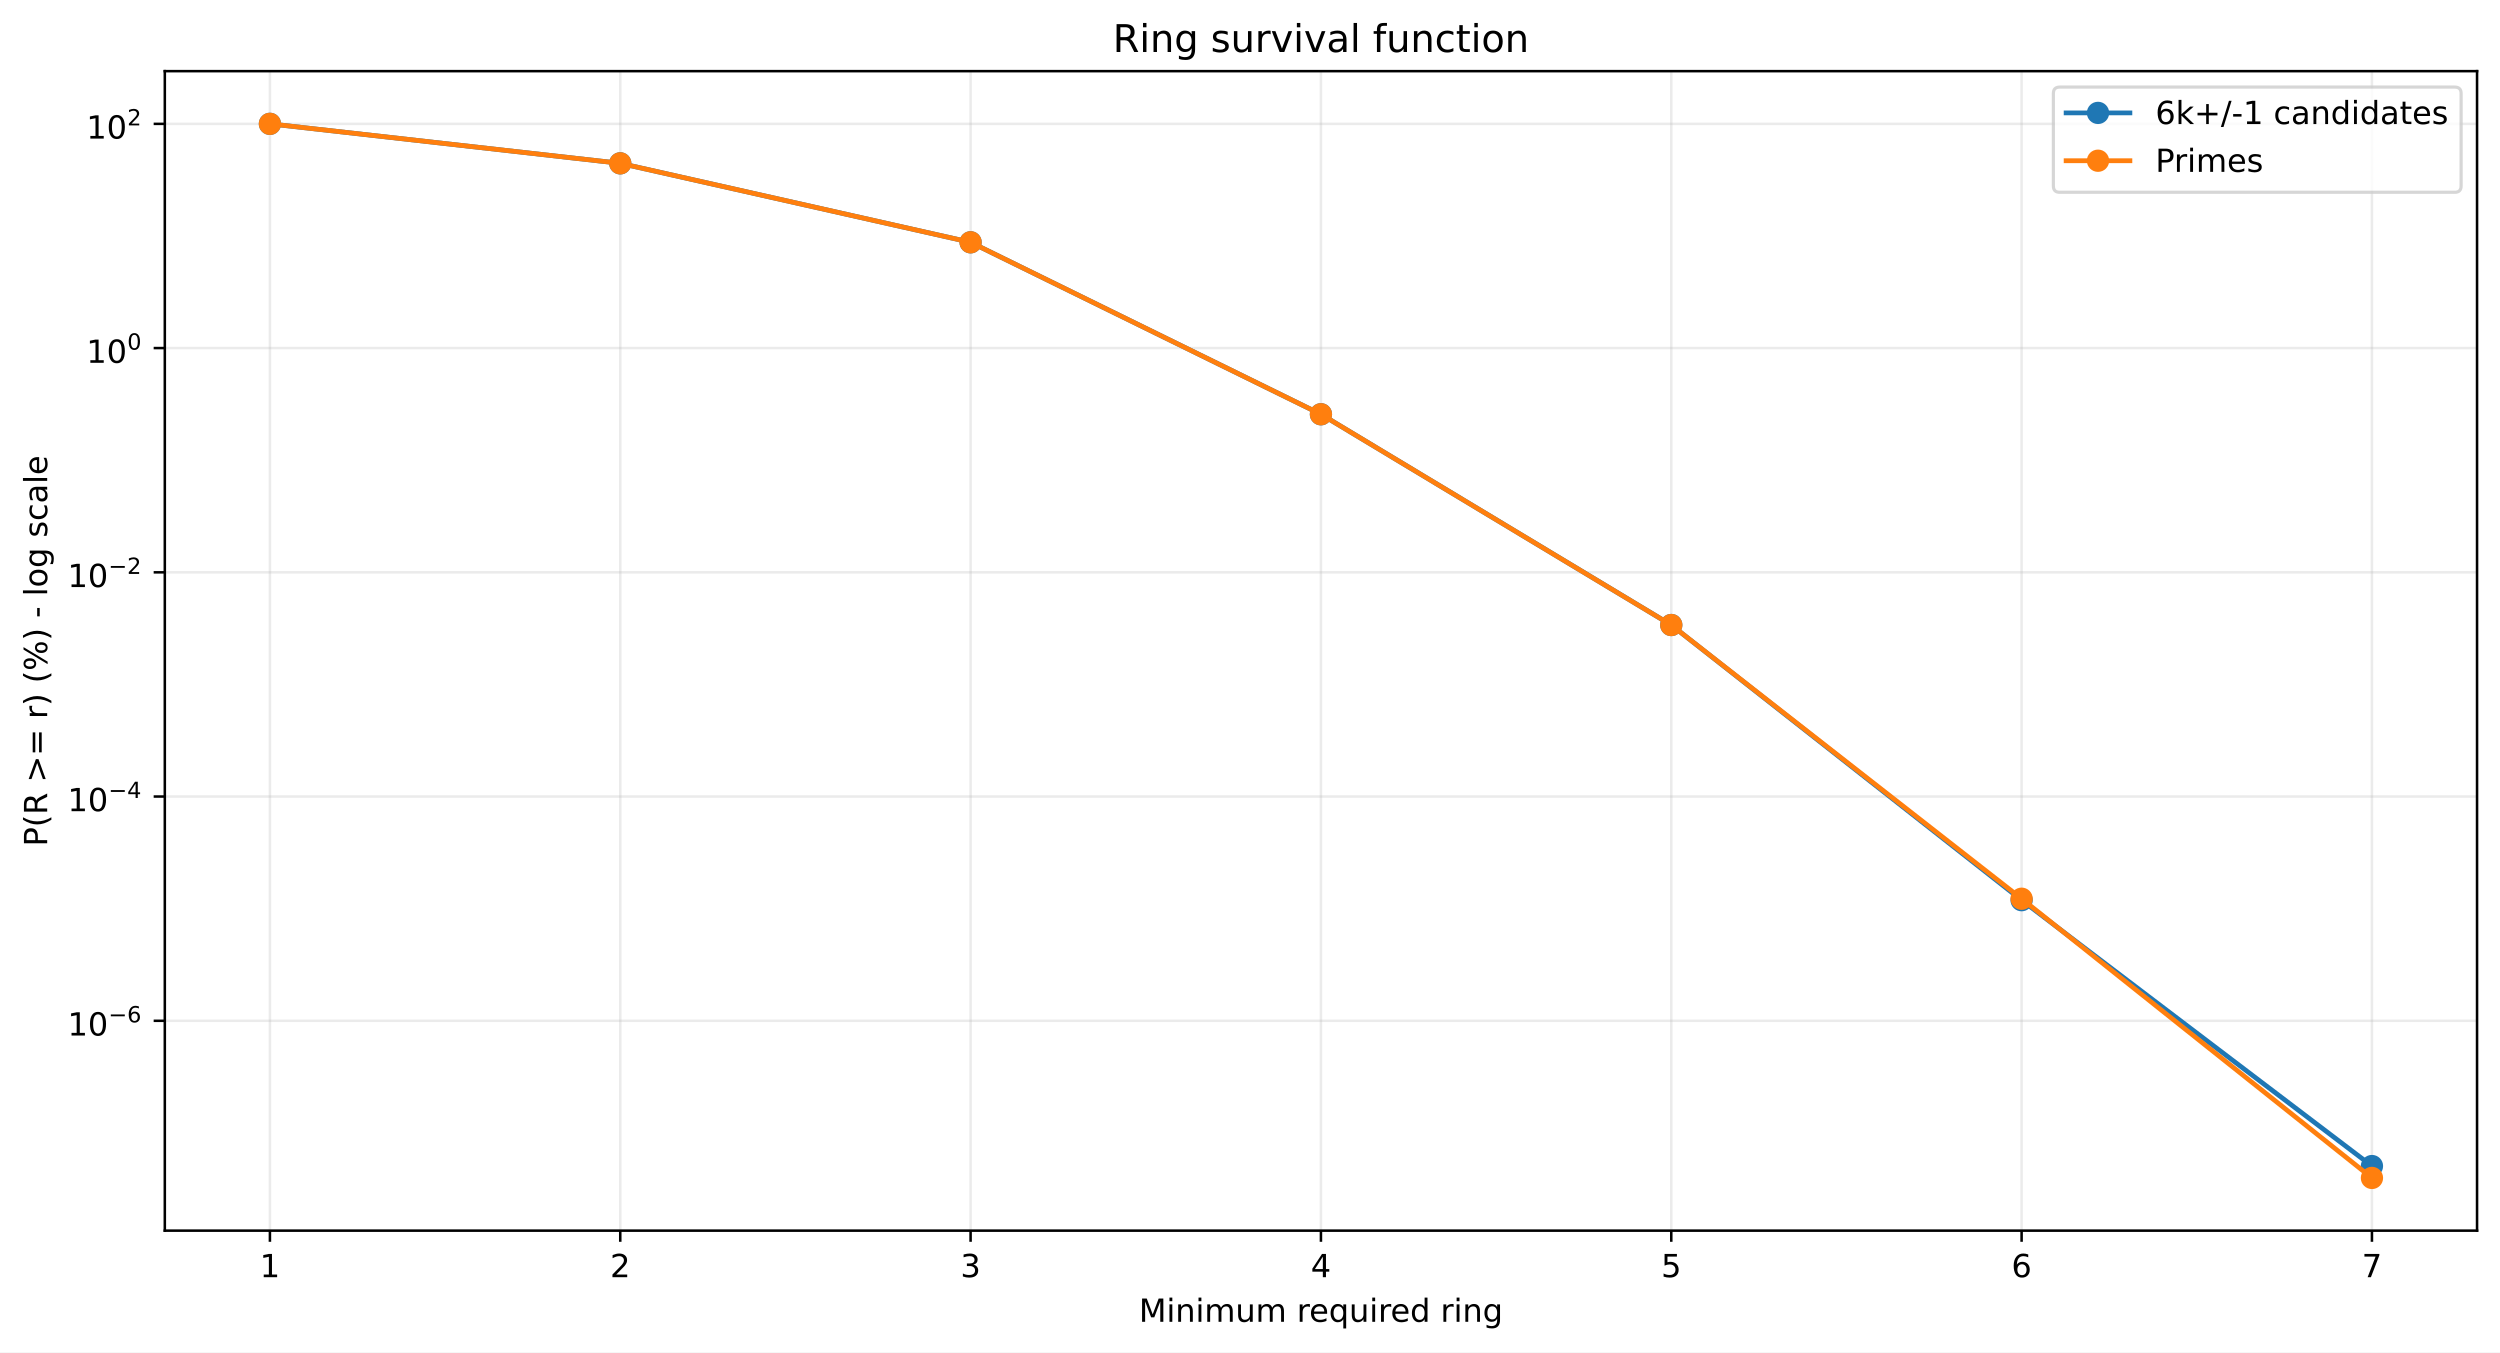
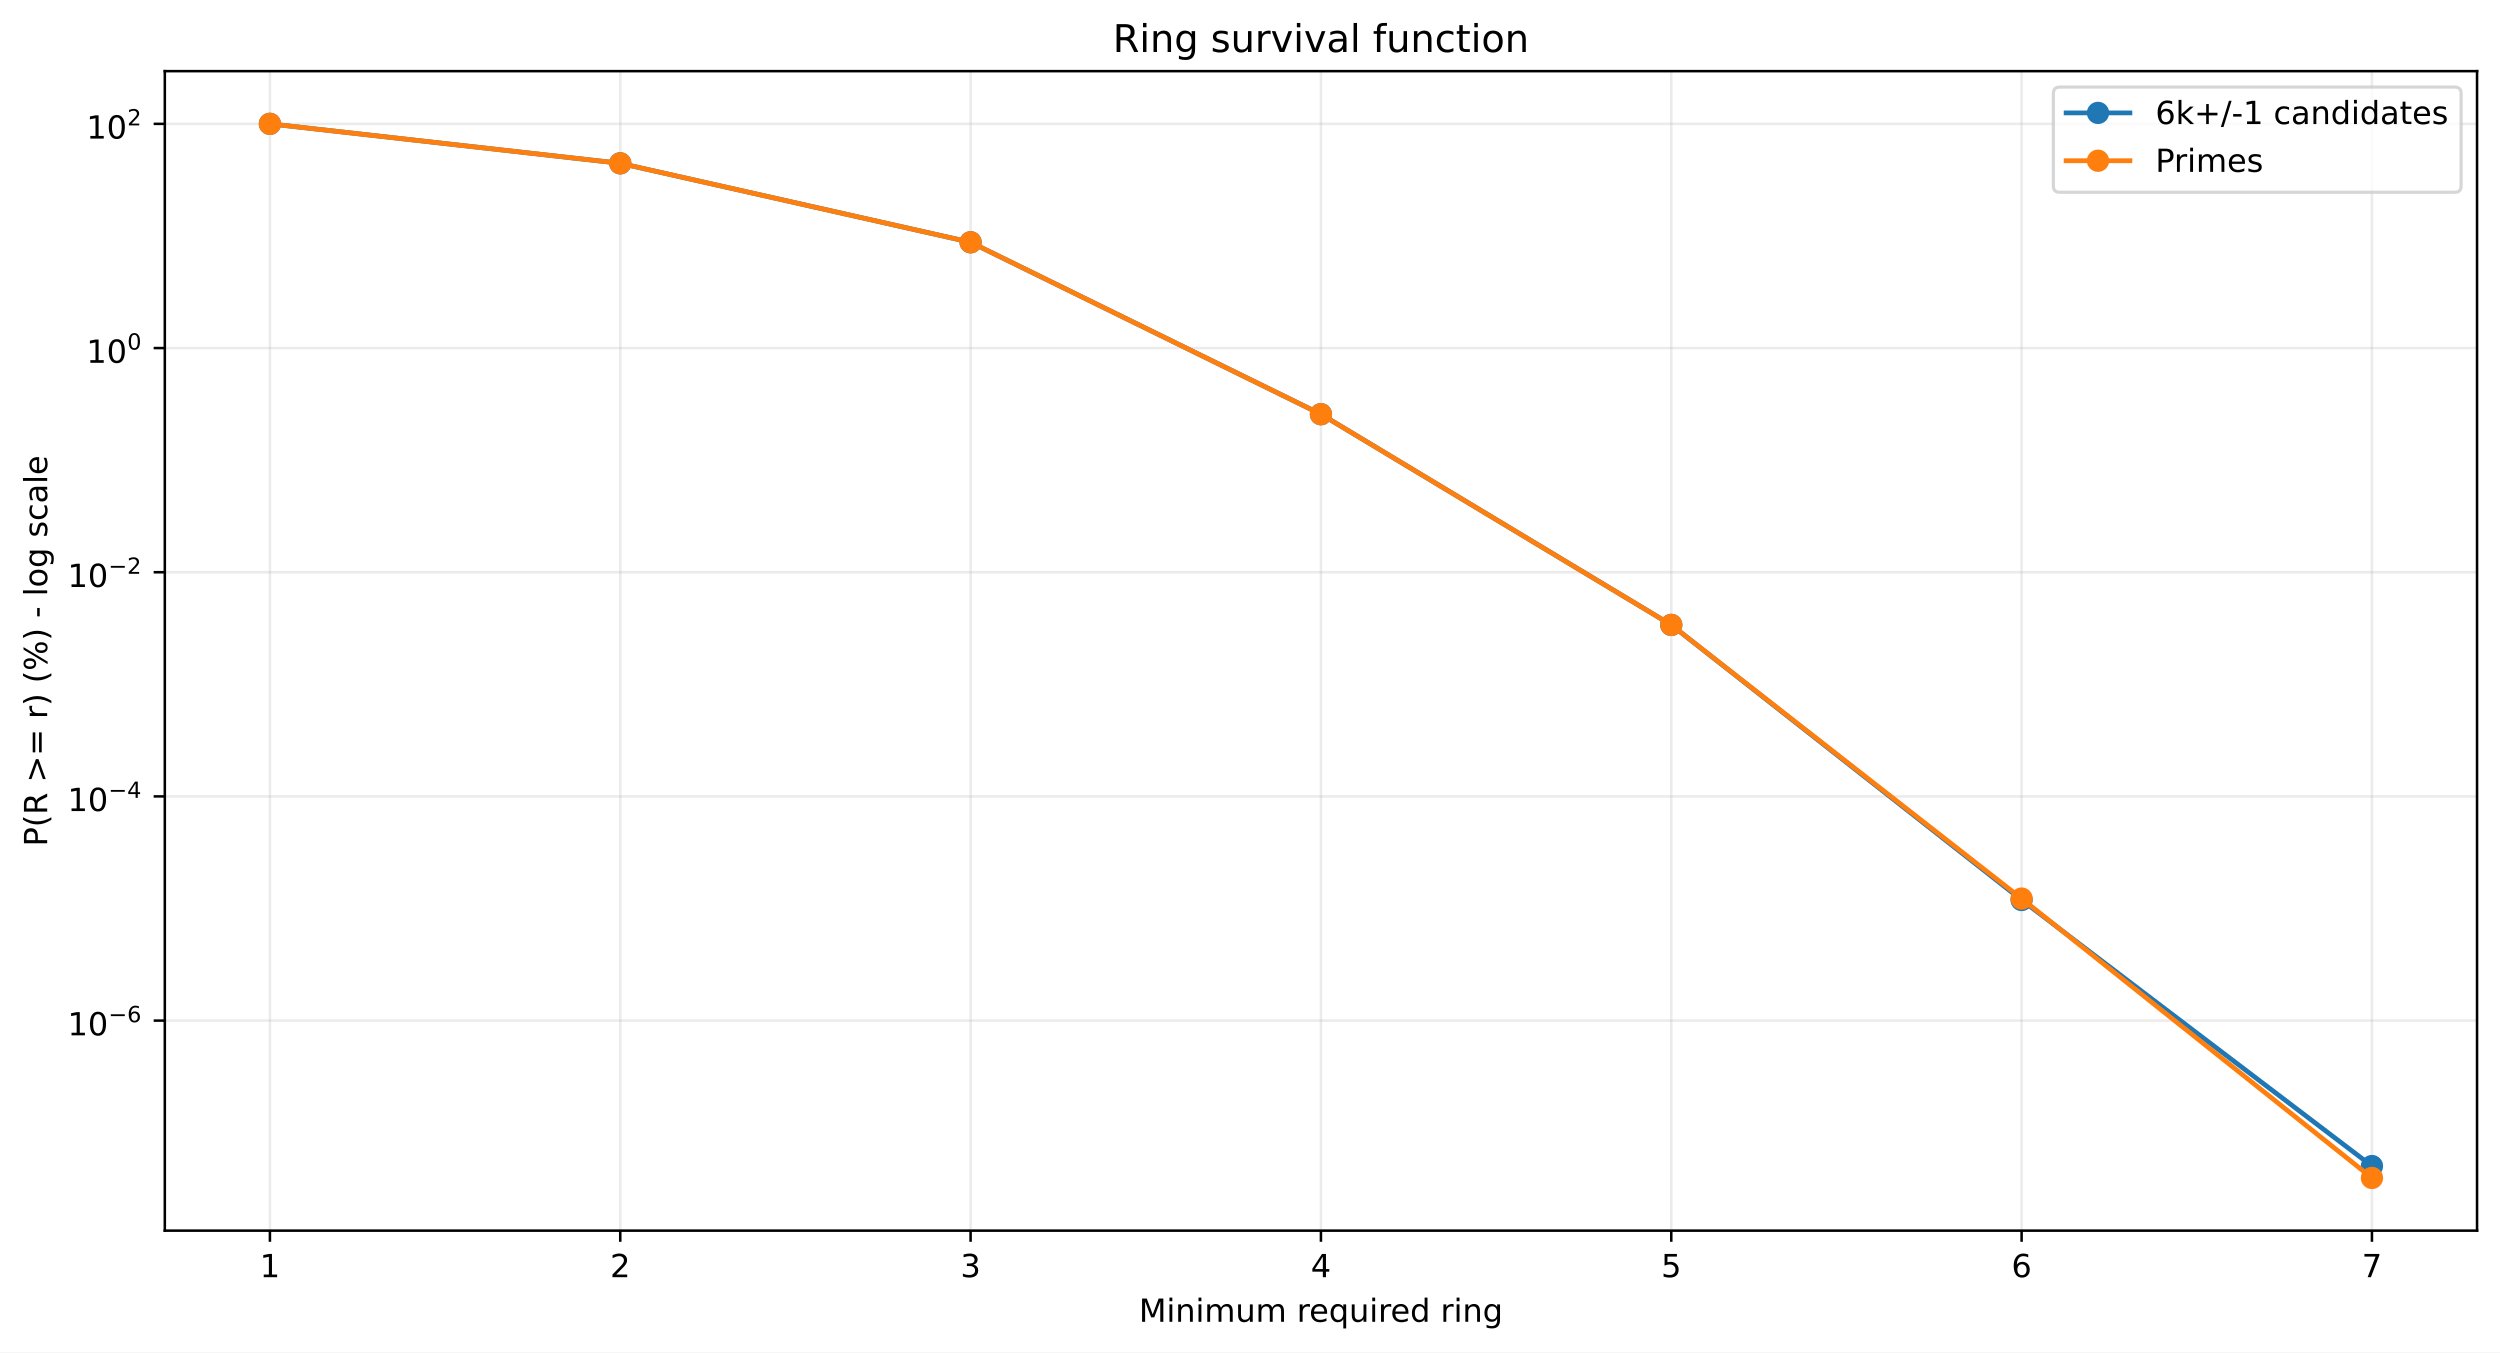
<svg xmlns="http://www.w3.org/2000/svg" xmlns:xlink="http://www.w3.org/1999/xlink" width="784.218pt" height="424.237pt" viewBox="0 0 784.218 424.237" version="1.1">
  <defs>
    <style type="text/css">*{stroke-linejoin: round; stroke-linecap: butt}</style>
  </defs>
  <g id="figure_1">
    <g id="patch_1">
      <path d="M 0 424.237  L 784.218 424.237  L 784.218 0  L 0 0  z " style="fill: #ffffff" />
    </g>
    <g id="axes_1">
      <g id="patch_2">
        <path d="M 51.701 386.036  L 777.018 386.036  L 777.018 22.318  L 51.701 22.318  z " style="fill: #ffffff" />
      </g>
      <g id="matplotlib.axis_1">
        <g id="xtick_1">
          <g id="line2d_1">
-             <path d="M 84.67 386.036  L 84.67 22.318  " clip-path="url(#p9a7260664f)" style="fill: none; stroke: #b0b0b0; stroke-opacity: 0.25; stroke-width: 0.8; stroke-linecap: square" />
+             <path d="M 84.67 386.036  L 84.67 22.318  " clip-path="url(#pcfed92a830)" style="fill: none; stroke: #b0b0b0; stroke-opacity: 0.25; stroke-width: 0.8; stroke-linecap: square" />
          </g>
          <g id="line2d_2">
            <defs>
-               <path id="mde770dd357" d="M 0 0  L 0 3.5  " style="stroke: #000000; stroke-width: 0.8" />
+               <path id="m9ff0c929eb" d="M 0 0  L 0 3.5  " style="stroke: #000000; stroke-width: 0.8" />
            </defs>
            <g>
-               <use xlink:href="#mde770dd357" x="84.67" y="386.036" style="stroke: #000000; stroke-width: 0.8" />
+               <use xlink:href="#m9ff0c929eb" x="84.67" y="386.036" style="stroke: #000000; stroke-width: 0.8" />
            </g>
          </g>
          <g id="text_1">
            <g transform="translate(81.48852 400.6334) scale(0.1 -0.1)">
              <defs>
                <path id="DejaVuSans-14" d="M 794 531  L 1825 531  L 1825 4091  L 703 3866  L 703 4441  L 1819 4666  L 2450 4666  L 2450 531  L 3481 531  L 3481 0  L 794 0  L 794 531  z " transform="scale(0.015625)" />
              </defs>
              <use xlink:href="#DejaVuSans-14" />
            </g>
          </g>
        </g>
        <g id="xtick_2">
          <g id="line2d_3">
-             <path d="M 194.566 386.036  L 194.566 22.318  " clip-path="url(#p9a7260664f)" style="fill: none; stroke: #b0b0b0; stroke-opacity: 0.25; stroke-width: 0.8; stroke-linecap: square" />
+             <path d="M 194.566 386.036  L 194.566 22.318  " clip-path="url(#pcfed92a830)" style="fill: none; stroke: #b0b0b0; stroke-opacity: 0.25; stroke-width: 0.8; stroke-linecap: square" />
          </g>
          <g id="line2d_4">
            <g>
-               <use xlink:href="#mde770dd357" x="194.566" y="386.036" style="stroke: #000000; stroke-width: 0.8" />
+               <use xlink:href="#m9ff0c929eb" x="194.566" y="386.036" style="stroke: #000000; stroke-width: 0.8" />
            </g>
          </g>
          <g id="text_2">
            <g transform="translate(191.3851 400.6334) scale(0.1 -0.1)">
              <defs>
                <path id="DejaVuSans-15" d="M 1228 531  L 3431 531  L 3431 0  L 469 0  L 469 531  Q 828 903 1448 1529  Q 2069 2156 2228 2338  Q 2531 2678 2651 2914  Q 2772 3150 2772 3378  Q 2772 3750 2511 3984  Q 2250 4219 1831 4219  Q 1534 4219 1204 4116  Q 875 4013 500 3803  L 500 4441  Q 881 4594 1212 4672  Q 1544 4750 1819 4750  Q 2544 4750 2975 4387  Q 3406 4025 3406 3419  Q 3406 3131 3298 2873  Q 3191 2616 2906 2266  Q 2828 2175 2409 1742  Q 1991 1309 1228 531  z " transform="scale(0.015625)" />
              </defs>
              <use xlink:href="#DejaVuSans-15" />
            </g>
          </g>
        </g>
        <g id="xtick_3">
          <g id="line2d_5">
-             <path d="M 304.463 386.036  L 304.463 22.318  " clip-path="url(#p9a7260664f)" style="fill: none; stroke: #b0b0b0; stroke-opacity: 0.25; stroke-width: 0.8; stroke-linecap: square" />
+             <path d="M 304.463 386.036  L 304.463 22.318  " clip-path="url(#pcfed92a830)" style="fill: none; stroke: #b0b0b0; stroke-opacity: 0.25; stroke-width: 0.8; stroke-linecap: square" />
          </g>
          <g id="line2d_6">
            <g>
-               <use xlink:href="#mde770dd357" x="304.463" y="386.036" style="stroke: #000000; stroke-width: 0.8" />
+               <use xlink:href="#m9ff0c929eb" x="304.463" y="386.036" style="stroke: #000000; stroke-width: 0.8" />
            </g>
          </g>
          <g id="text_3">
            <g transform="translate(301.2817 400.6334) scale(0.1 -0.1)">
              <defs>
                <path id="DejaVuSans-16" d="M 2597 2516  Q 3050 2419 3304 2112  Q 3559 1806 3559 1356  Q 3559 666 3084 287  Q 2609 -91 1734 -91  Q 1441 -91 1130 -33  Q 819 25 488 141  L 488 750  Q 750 597 1062 519  Q 1375 441 1716 441  Q 2309 441 2620 675  Q 2931 909 2931 1356  Q 2931 1769 2642 2001  Q 2353 2234 1838 2234  L 1294 2234  L 1294 2753  L 1863 2753  Q 2328 2753 2575 2939  Q 2822 3125 2822 3475  Q 2822 3834 2567 4026  Q 2313 4219 1838 4219  Q 1578 4219 1281 4162  Q 984 4106 628 3988  L 628 4550  Q 988 4650 1302 4700  Q 1616 4750 1894 4750  Q 2613 4750 3031 4423  Q 3450 4097 3450 3541  Q 3450 3153 3228 2886  Q 3006 2619 2597 2516  z " transform="scale(0.015625)" />
              </defs>
              <use xlink:href="#DejaVuSans-16" />
            </g>
          </g>
        </g>
        <g id="xtick_4">
          <g id="line2d_7">
-             <path d="M 414.36 386.036  L 414.36 22.318  " clip-path="url(#p9a7260664f)" style="fill: none; stroke: #b0b0b0; stroke-opacity: 0.25; stroke-width: 0.8; stroke-linecap: square" />
+             <path d="M 414.36 386.036  L 414.36 22.318  " clip-path="url(#pcfed92a830)" style="fill: none; stroke: #b0b0b0; stroke-opacity: 0.25; stroke-width: 0.8; stroke-linecap: square" />
          </g>
          <g id="line2d_8">
            <g>
-               <use xlink:href="#mde770dd357" x="414.36" y="386.036" style="stroke: #000000; stroke-width: 0.8" />
+               <use xlink:href="#m9ff0c929eb" x="414.36" y="386.036" style="stroke: #000000; stroke-width: 0.8" />
            </g>
          </g>
          <g id="text_4">
            <g transform="translate(411.1784 400.6334) scale(0.1 -0.1)">
              <defs>
                <path id="DejaVuSans-17" d="M 2419 4116  L 825 1625  L 2419 1625  L 2419 4116  z M 2253 4666  L 3047 4666  L 3047 1625  L 3713 1625  L 3713 1100  L 3047 1100  L 3047 0  L 2419 0  L 2419 1100  L 313 1100  L 313 1709  L 2253 4666  z " transform="scale(0.015625)" />
              </defs>
              <use xlink:href="#DejaVuSans-17" />
            </g>
          </g>
        </g>
        <g id="xtick_5">
          <g id="line2d_9">
-             <path d="M 524.256 386.036  L 524.256 22.318  " clip-path="url(#p9a7260664f)" style="fill: none; stroke: #b0b0b0; stroke-opacity: 0.25; stroke-width: 0.8; stroke-linecap: square" />
+             <path d="M 524.256 386.036  L 524.256 22.318  " clip-path="url(#pcfed92a830)" style="fill: none; stroke: #b0b0b0; stroke-opacity: 0.25; stroke-width: 0.8; stroke-linecap: square" />
          </g>
          <g id="line2d_10">
            <g>
-               <use xlink:href="#mde770dd357" x="524.256" y="386.036" style="stroke: #000000; stroke-width: 0.8" />
+               <use xlink:href="#m9ff0c929eb" x="524.256" y="386.036" style="stroke: #000000; stroke-width: 0.8" />
            </g>
          </g>
          <g id="text_5">
            <g transform="translate(521.075 400.6334) scale(0.1 -0.1)">
              <defs>
                <path id="DejaVuSans-18" d="M 691 4666  L 3169 4666  L 3169 4134  L 1269 4134  L 1269 2991  Q 1406 3038 1543 3061  Q 1681 3084 1819 3084  Q 2600 3084 3056 2656  Q 3513 2228 3513 1497  Q 3513 744 3044 326  Q 2575 -91 1722 -91  Q 1428 -91 1123 -41  Q 819 9 494 109  L 494 744  Q 775 591 1075 516  Q 1375 441 1709 441  Q 2250 441 2565 725  Q 2881 1009 2881 1497  Q 2881 1984 2565 2268  Q 2250 2553 1709 2553  Q 1456 2553 1204 2497  Q 953 2441 691 2322  L 691 4666  z " transform="scale(0.015625)" />
              </defs>
              <use xlink:href="#DejaVuSans-18" />
            </g>
          </g>
        </g>
        <g id="xtick_6">
          <g id="line2d_11">
-             <path d="M 634.153 386.036  L 634.153 22.318  " clip-path="url(#p9a7260664f)" style="fill: none; stroke: #b0b0b0; stroke-opacity: 0.25; stroke-width: 0.8; stroke-linecap: square" />
+             <path d="M 634.153 386.036  L 634.153 22.318  " clip-path="url(#pcfed92a830)" style="fill: none; stroke: #b0b0b0; stroke-opacity: 0.25; stroke-width: 0.8; stroke-linecap: square" />
          </g>
          <g id="line2d_12">
            <g>
-               <use xlink:href="#mde770dd357" x="634.153" y="386.036" style="stroke: #000000; stroke-width: 0.8" />
+               <use xlink:href="#m9ff0c929eb" x="634.153" y="386.036" style="stroke: #000000; stroke-width: 0.8" />
            </g>
          </g>
          <g id="text_6">
            <g transform="translate(630.9716 400.6334) scale(0.1 -0.1)">
              <defs>
                <path id="DejaVuSans-19" d="M 2113 2584  Q 1688 2584 1439 2293  Q 1191 2003 1191 1497  Q 1191 994 1439 701  Q 1688 409 2113 409  Q 2538 409 2786 701  Q 3034 994 3034 1497  Q 3034 2003 2786 2293  Q 2538 2584 2113 2584  z M 3366 4563  L 3366 3988  Q 3128 4100 2886 4159  Q 2644 4219 2406 4219  Q 1781 4219 1451 3797  Q 1122 3375 1075 2522  Q 1259 2794 1537 2939  Q 1816 3084 2150 3084  Q 2853 3084 3261 2657  Q 3669 2231 3669 1497  Q 3669 778 3244 343  Q 2819 -91 2113 -91  Q 1303 -91 875 529  Q 447 1150 447 2328  Q 447 3434 972 4092  Q 1497 4750 2381 4750  Q 2619 4750 2861 4703  Q 3103 4656 3366 4563  z " transform="scale(0.015625)" />
              </defs>
              <use xlink:href="#DejaVuSans-19" />
            </g>
          </g>
        </g>
        <g id="xtick_7">
          <g id="line2d_13">
-             <path d="M 744.049 386.036  L 744.049 22.318  " clip-path="url(#p9a7260664f)" style="fill: none; stroke: #b0b0b0; stroke-opacity: 0.25; stroke-width: 0.8; stroke-linecap: square" />
+             <path d="M 744.049 386.036  L 744.049 22.318  " clip-path="url(#pcfed92a830)" style="fill: none; stroke: #b0b0b0; stroke-opacity: 0.25; stroke-width: 0.8; stroke-linecap: square" />
          </g>
          <g id="line2d_14">
            <g>
-               <use xlink:href="#mde770dd357" x="744.049" y="386.036" style="stroke: #000000; stroke-width: 0.8" />
+               <use xlink:href="#m9ff0c929eb" x="744.049" y="386.036" style="stroke: #000000; stroke-width: 0.8" />
            </g>
          </g>
          <g id="text_7">
            <g transform="translate(740.8682 400.6334) scale(0.1 -0.1)">
              <defs>
                <path id="DejaVuSans-1a" d="M 525 4666  L 3525 4666  L 3525 4397  L 1831 0  L 1172 0  L 2766 4134  L 525 4134  L 525 4666  z " transform="scale(0.015625)" />
              </defs>
              <use xlink:href="#DejaVuSans-1a" />
            </g>
          </g>
        </g>
        <g id="text_8">
          <g transform="translate(357.2737 414.6342) scale(0.1 -0.1)">
            <defs>
              <path id="DejaVuSans-30" d="M 628 4666  L 1569 4666  L 2759 1491  L 3956 4666  L 4897 4666  L 4897 0  L 4281 0  L 4281 4097  L 3078 897  L 2444 897  L 1241 4097  L 1241 0  L 628 0  L 628 4666  z " transform="scale(0.015625)" />
              <path id="DejaVuSans-4c" d="M 603 3500  L 1178 3500  L 1178 0  L 603 0  L 603 3500  z M 603 4863  L 1178 4863  L 1178 4134  L 603 4134  L 603 4863  z " transform="scale(0.015625)" />
              <path id="DejaVuSans-51" d="M 3513 2113  L 3513 0  L 2938 0  L 2938 2094  Q 2938 2591 2744 2837  Q 2550 3084 2163 3084  Q 1697 3084 1428 2787  Q 1159 2491 1159 1978  L 1159 0  L 581 0  L 581 3500  L 1159 3500  L 1159 2956  Q 1366 3272 1645 3428  Q 1925 3584 2291 3584  Q 2894 3584 3203 3211  Q 3513 2838 3513 2113  z " transform="scale(0.015625)" />
              <path id="DejaVuSans-50" d="M 3328 2828  Q 3544 3216 3844 3400  Q 4144 3584 4550 3584  Q 5097 3584 5394 3201  Q 5691 2819 5691 2113  L 5691 0  L 5113 0  L 5113 2094  Q 5113 2597 4934 2840  Q 4756 3084 4391 3084  Q 3944 3084 3684 2787  Q 3425 2491 3425 1978  L 3425 0  L 2847 0  L 2847 2094  Q 2847 2600 2669 2842  Q 2491 3084 2119 3084  Q 1678 3084 1418 2786  Q 1159 2488 1159 1978  L 1159 0  L 581 0  L 581 3500  L 1159 3500  L 1159 2956  Q 1356 3278 1631 3431  Q 1906 3584 2284 3584  Q 2666 3584 2933 3390  Q 3200 3197 3328 2828  z " transform="scale(0.015625)" />
              <path id="DejaVuSans-58" d="M 544 1381  L 544 3500  L 1119 3500  L 1119 1403  Q 1119 906 1312 657  Q 1506 409 1894 409  Q 2359 409 2629 706  Q 2900 1003 2900 1516  L 2900 3500  L 3475 3500  L 3475 0  L 2900 0  L 2900 538  Q 2691 219 2414 64  Q 2138 -91 1772 -91  Q 1169 -91 856 284  Q 544 659 544 1381  z M 1991 3584  L 1991 3584  z " transform="scale(0.015625)" />
              <path id="DejaVuSans-3" transform="scale(0.015625)" />
              <path id="DejaVuSans-55" d="M 2631 2963  Q 2534 3019 2420 3045  Q 2306 3072 2169 3072  Q 1681 3072 1420 2755  Q 1159 2438 1159 1844  L 1159 0  L 581 0  L 581 3500  L 1159 3500  L 1159 2956  Q 1341 3275 1631 3429  Q 1922 3584 2338 3584  Q 2397 3584 2469 3576  Q 2541 3569 2628 3553  L 2631 2963  z " transform="scale(0.015625)" />
              <path id="DejaVuSans-48" d="M 3597 1894  L 3597 1613  L 953 1613  Q 991 1019 1311 708  Q 1631 397 2203 397  Q 2534 397 2845 478  Q 3156 559 3463 722  L 3463 178  Q 3153 47 2828 -22  Q 2503 -91 2169 -91  Q 1331 -91 842 396  Q 353 884 353 1716  Q 353 2575 817 3079  Q 1281 3584 2069 3584  Q 2775 3584 3186 3129  Q 3597 2675 3597 1894  z M 3022 2063  Q 3016 2534 2758 2815  Q 2500 3097 2075 3097  Q 1594 3097 1305 2825  Q 1016 2553 972 2059  L 3022 2063  z " transform="scale(0.015625)" />
              <path id="DejaVuSans-54" d="M 947 1747  Q 947 1113 1208 752  Q 1469 391 1925 391  Q 2381 391 2643 752  Q 2906 1113 2906 1747  Q 2906 2381 2643 2742  Q 2381 3103 1925 3103  Q 1469 3103 1208 2742  Q 947 2381 947 1747  z M 2906 525  Q 2725 213 2448 61  Q 2172 -91 1784 -91  Q 1150 -91 751 415  Q 353 922 353 1747  Q 353 2572 751 3078  Q 1150 3584 1784 3584  Q 2172 3584 2448 3432  Q 2725 3281 2906 2969  L 2906 3500  L 3481 3500  L 3481 -1331  L 2906 -1331  L 2906 525  z " transform="scale(0.015625)" />
              <path id="DejaVuSans-47" d="M 2906 2969  L 2906 4863  L 3481 4863  L 3481 0  L 2906 0  L 2906 525  Q 2725 213 2448 61  Q 2172 -91 1784 -91  Q 1150 -91 751 415  Q 353 922 353 1747  Q 353 2572 751 3078  Q 1150 3584 1784 3584  Q 2172 3584 2448 3432  Q 2725 3281 2906 2969  z M 947 1747  Q 947 1113 1208 752  Q 1469 391 1925 391  Q 2381 391 2643 752  Q 2906 1113 2906 1747  Q 2906 2381 2643 2742  Q 2381 3103 1925 3103  Q 1469 3103 1208 2742  Q 947 2381 947 1747  z " transform="scale(0.015625)" />
              <path id="DejaVuSans-4a" d="M 2906 1791  Q 2906 2416 2648 2759  Q 2391 3103 1925 3103  Q 1463 3103 1205 2759  Q 947 2416 947 1791  Q 947 1169 1205 825  Q 1463 481 1925 481  Q 2391 481 2648 825  Q 2906 1169 2906 1791  z M 3481 434  Q 3481 -459 3084 -895  Q 2688 -1331 1869 -1331  Q 1566 -1331 1297 -1286  Q 1028 -1241 775 -1147  L 775 -588  Q 1028 -725 1275 -790  Q 1522 -856 1778 -856  Q 2344 -856 2625 -561  Q 2906 -266 2906 331  L 2906 616  Q 2728 306 2450 153  Q 2172 0 1784 0  Q 1141 0 747 490  Q 353 981 353 1791  Q 353 2603 747 3093  Q 1141 3584 1784 3584  Q 2172 3584 2450 3431  Q 2728 3278 2906 2969  L 2906 3500  L 3481 3500  L 3481 434  z " transform="scale(0.015625)" />
            </defs>
            <use xlink:href="#DejaVuSans-30" />
            <use xlink:href="#DejaVuSans-4c" transform="translate(86.28125 0)" />
            <use xlink:href="#DejaVuSans-51" transform="translate(114.0625 0)" />
            <use xlink:href="#DejaVuSans-4c" transform="translate(177.4375 0)" />
            <use xlink:href="#DejaVuSans-50" transform="translate(205.2188 0)" />
            <use xlink:href="#DejaVuSans-58" transform="translate(302.625 0)" />
            <use xlink:href="#DejaVuSans-50" transform="translate(366 0)" />
            <use xlink:href="#DejaVuSans-3" transform="translate(463.4062 0)" />
            <use xlink:href="#DejaVuSans-55" transform="translate(495.1875 0)" />
            <use xlink:href="#DejaVuSans-48" transform="translate(534.0938 0)" />
            <use xlink:href="#DejaVuSans-54" transform="translate(595.625 0)" />
            <use xlink:href="#DejaVuSans-58" transform="translate(659.1094 0)" />
            <use xlink:href="#DejaVuSans-4c" transform="translate(722.4844 0)" />
            <use xlink:href="#DejaVuSans-55" transform="translate(750.2656 0)" />
            <use xlink:href="#DejaVuSans-48" transform="translate(789.1719 0)" />
            <use xlink:href="#DejaVuSans-47" transform="translate(850.7031 0)" />
            <use xlink:href="#DejaVuSans-3" transform="translate(914.1875 0)" />
            <use xlink:href="#DejaVuSans-55" transform="translate(945.9688 0)" />
            <use xlink:href="#DejaVuSans-4c" transform="translate(987.0781 0)" />
            <use xlink:href="#DejaVuSans-51" transform="translate(1014.859 0)" />
            <use xlink:href="#DejaVuSans-4a" transform="translate(1078.234 0)" />
          </g>
        </g>
      </g>
      <g id="matplotlib.axis_2">
        <g id="ytick_1">
          <g id="line2d_15">
-             <path d="M 51.701 320.209  L 777.018 320.209  " clip-path="url(#p9a7260664f)" style="fill: none; stroke: #b0b0b0; stroke-opacity: 0.25; stroke-width: 0.8; stroke-linecap: square" />
+             <path d="M 51.701 320.155  L 777.018 320.155  " clip-path="url(#pcfed92a830)" style="fill: none; stroke: #b0b0b0; stroke-opacity: 0.25; stroke-width: 0.8; stroke-linecap: square" />
          </g>
          <g id="line2d_16">
            <defs>
-               <path id="me1b9d29e99" d="M 0 0  L -3.5 0  " style="stroke: #000000; stroke-width: 0.8" />
+               <path id="m7f26e11698" d="M 0 0  L -3.5 0  " style="stroke: #000000; stroke-width: 0.8" />
            </defs>
            <g>
-               <use xlink:href="#me1b9d29e99" x="51.701" y="320.209" style="stroke: #000000; stroke-width: 0.8" />
+               <use xlink:href="#m7f26e11698" x="51.701" y="320.155" style="stroke: #000000; stroke-width: 0.8" />
            </g>
          </g>
          <g id="text_9">
-             <g transform="translate(21.20078 324.9092) scale(0.1 -0.1)">
+             <g transform="translate(21.20078 324.8546) scale(0.1 -0.1)">
              <defs>
                <path id="DejaVuSans-13" d="M 2034 4250  Q 1547 4250 1301 3770  Q 1056 3291 1056 2328  Q 1056 1369 1301 889  Q 1547 409 2034 409  Q 2525 409 2770 889  Q 3016 1369 3016 2328  Q 3016 3291 2770 3770  Q 2525 4250 2034 4250  z M 2034 4750  Q 2819 4750 3233 4129  Q 3647 3509 3647 2328  Q 3647 1150 3233 529  Q 2819 -91 2034 -91  Q 1250 -91 836 529  Q 422 1150 422 2328  Q 422 3509 836 4129  Q 1250 4750 2034 4750  z " transform="scale(0.015625)" />
                <path id="DejaVuSans-c9c" d="M 678 2272  L 4684 2272  L 4684 1741  L 678 1741  L 678 2272  z " transform="scale(0.015625)" />
              </defs>
              <use xlink:href="#DejaVuSans-14" transform="translate(0 0.746875)" />
              <use xlink:href="#DejaVuSans-13" transform="translate(63.62305 0.746875)" />
              <use xlink:href="#DejaVuSans-c9c" transform="translate(128.2031 42.04688) scale(0.7)" />
              <use xlink:href="#DejaVuSans-19" transform="translate(186.8555 42.04688) scale(0.7)" />
            </g>
          </g>
        </g>
        <g id="ytick_2">
          <g id="line2d_17">
-             <path d="M 51.701 249.87  L 777.018 249.87  " clip-path="url(#p9a7260664f)" style="fill: none; stroke: #b0b0b0; stroke-opacity: 0.25; stroke-width: 0.8; stroke-linecap: square" />
+             <path d="M 51.701 249.829  L 777.018 249.829  " clip-path="url(#pcfed92a830)" style="fill: none; stroke: #b0b0b0; stroke-opacity: 0.25; stroke-width: 0.8; stroke-linecap: square" />
          </g>
          <g id="line2d_18">
            <g>
-               <use xlink:href="#me1b9d29e99" x="51.701" y="249.87" style="stroke: #000000; stroke-width: 0.8" />
+               <use xlink:href="#m7f26e11698" x="51.701" y="249.829" style="stroke: #000000; stroke-width: 0.8" />
            </g>
          </g>
          <g id="text_10">
-             <g transform="translate(21.20078 254.5196) scale(0.1 -0.1)">
+             <g transform="translate(21.20078 254.4786) scale(0.1 -0.1)">
              <use xlink:href="#DejaVuSans-14" transform="translate(0 0.665625)" />
              <use xlink:href="#DejaVuSans-13" transform="translate(63.62305 0.665625)" />
              <use xlink:href="#DejaVuSans-c9c" transform="translate(128.2031 41.96563) scale(0.7)" />
              <use xlink:href="#DejaVuSans-17" transform="translate(186.8555 41.96563) scale(0.7)" />
            </g>
          </g>
        </g>
        <g id="ytick_3">
          <g id="line2d_19">
-             <path d="M 51.701 179.53  L 777.018 179.53  " clip-path="url(#p9a7260664f)" style="fill: none; stroke: #b0b0b0; stroke-opacity: 0.25; stroke-width: 0.8; stroke-linecap: square" />
+             <path d="M 51.701 179.503  L 777.018 179.503  " clip-path="url(#pcfed92a830)" style="fill: none; stroke: #b0b0b0; stroke-opacity: 0.25; stroke-width: 0.8; stroke-linecap: square" />
          </g>
          <g id="line2d_20">
            <g>
-               <use xlink:href="#me1b9d29e99" x="51.701" y="179.53" style="stroke: #000000; stroke-width: 0.8" />
+               <use xlink:href="#m7f26e11698" x="51.701" y="179.503" style="stroke: #000000; stroke-width: 0.8" />
            </g>
          </g>
          <g id="text_11">
-             <g transform="translate(21.20078 184.23) scale(0.1 -0.1)">
+             <g transform="translate(21.20078 184.2027) scale(0.1 -0.1)">
              <use xlink:href="#DejaVuSans-14" transform="translate(0 0.746875)" />
              <use xlink:href="#DejaVuSans-13" transform="translate(63.62305 0.746875)" />
              <use xlink:href="#DejaVuSans-c9c" transform="translate(128.2031 42.04688) scale(0.7)" />
              <use xlink:href="#DejaVuSans-15" transform="translate(186.8555 42.04688) scale(0.7)" />
            </g>
          </g>
        </g>
        <g id="ytick_4">
          <g id="line2d_21">
-             <path d="M 51.701 109.19  L 777.018 109.19  " clip-path="url(#p9a7260664f)" style="fill: none; stroke: #b0b0b0; stroke-opacity: 0.25; stroke-width: 0.8; stroke-linecap: square" />
+             <path d="M 51.701 109.177  L 777.018 109.177  " clip-path="url(#pcfed92a830)" style="fill: none; stroke: #b0b0b0; stroke-opacity: 0.25; stroke-width: 0.8; stroke-linecap: square" />
          </g>
          <g id="line2d_22">
            <g>
-               <use xlink:href="#me1b9d29e99" x="51.701" y="109.19" style="stroke: #000000; stroke-width: 0.8" />
+               <use xlink:href="#m7f26e11698" x="51.701" y="109.177" style="stroke: #000000; stroke-width: 0.8" />
            </g>
          </g>
          <g id="text_12">
-             <g transform="translate(27.10078 113.8904) scale(0.1 -0.1)">
+             <g transform="translate(27.10078 113.8767) scale(0.1 -0.1)">
              <use xlink:href="#DejaVuSans-14" transform="translate(0 0.746875)" />
              <use xlink:href="#DejaVuSans-13" transform="translate(63.62305 0.746875)" />
              <use xlink:href="#DejaVuSans-13" transform="translate(128.2031 42.04688) scale(0.7)" />
            </g>
          </g>
        </g>
        <g id="ytick_5">
          <g id="line2d_23">
-             <path d="M 51.701 38.851  L 777.018 38.851  " clip-path="url(#p9a7260664f)" style="fill: none; stroke: #b0b0b0; stroke-opacity: 0.25; stroke-width: 0.8; stroke-linecap: square" />
+             <path d="M 51.701 38.851  L 777.018 38.851  " clip-path="url(#pcfed92a830)" style="fill: none; stroke: #b0b0b0; stroke-opacity: 0.25; stroke-width: 0.8; stroke-linecap: square" />
          </g>
          <g id="line2d_24">
            <g>
-               <use xlink:href="#me1b9d29e99" x="51.701" y="38.851" style="stroke: #000000; stroke-width: 0.8" />
+               <use xlink:href="#m7f26e11698" x="51.701" y="38.851" style="stroke: #000000; stroke-width: 0.8" />
            </g>
          </g>
          <g id="text_13">
            <g transform="translate(27.10078 43.55075) scale(0.1 -0.1)">
              <use xlink:href="#DejaVuSans-14" transform="translate(0 0.746875)" />
              <use xlink:href="#DejaVuSans-13" transform="translate(63.62305 0.746875)" />
              <use xlink:href="#DejaVuSans-15" transform="translate(128.2031 42.04688) scale(0.7)" />
            </g>
          </g>
        </g>
        <g id="text_14">
          <g transform="translate(14.79844 265.4996) rotate(-90) scale(0.1 -0.1)">
            <defs>
              <path id="DejaVuSans-33" d="M 1259 4147  L 1259 2394  L 2053 2394  Q 2494 2394 2734 2622  Q 2975 2850 2975 3272  Q 2975 3691 2734 3919  Q 2494 4147 2053 4147  L 1259 4147  z M 628 4666  L 2053 4666  Q 2838 4666 3239 4311  Q 3641 3956 3641 3272  Q 3641 2581 3239 2228  Q 2838 1875 2053 1875  L 1259 1875  L 1259 0  L 628 0  L 628 4666  z " transform="scale(0.015625)" />
              <path id="DejaVuSans-b" d="M 1984 4856  Q 1566 4138 1362 3434  Q 1159 2731 1159 2009  Q 1159 1288 1364 580  Q 1569 -128 1984 -844  L 1484 -844  Q 1016 -109 783 600  Q 550 1309 550 2009  Q 550 2706 781 3412  Q 1013 4119 1484 4856  L 1984 4856  z " transform="scale(0.015625)" />
              <path id="DejaVuSans-35" d="M 2841 2188  Q 3044 2119 3236 1894  Q 3428 1669 3622 1275  L 4263 0  L 3584 0  L 2988 1197  Q 2756 1666 2539 1819  Q 2322 1972 1947 1972  L 1259 1972  L 1259 0  L 628 0  L 628 4666  L 2053 4666  Q 2853 4666 3247 4331  Q 3641 3997 3641 3322  Q 3641 2881 3436 2590  Q 3231 2300 2841 2188  z M 1259 4147  L 1259 2491  L 2053 2491  Q 2509 2491 2742 2702  Q 2975 2913 2975 3322  Q 2975 3731 2742 3939  Q 2509 4147 2053 4147  L 1259 4147  z " transform="scale(0.015625)" />
              <path id="DejaVuSans-21" d="M 678 3150  L 678 3719  L 4684 2266  L 4684 1747  L 678 294  L 678 863  L 3897 2003  L 678 3150  z " transform="scale(0.015625)" />
              <path id="DejaVuSans-20" d="M 678 2906  L 4684 2906  L 4684 2381  L 678 2381  L 678 2906  z M 678 1631  L 4684 1631  L 4684 1100  L 678 1100  L 678 1631  z " transform="scale(0.015625)" />
              <path id="DejaVuSans-c" d="M 513 4856  L 1013 4856  Q 1481 4119 1714 3412  Q 1947 2706 1947 2009  Q 1947 1309 1714 600  Q 1481 -109 1013 -844  L 513 -844  Q 928 -128 1133 580  Q 1338 1288 1338 2009  Q 1338 2731 1133 3434  Q 928 4138 513 4856  z " transform="scale(0.015625)" />
              <path id="DejaVuSans-8" d="M 4653 2053  Q 4381 2053 4226 1822  Q 4072 1591 4072 1178  Q 4072 772 4226 539  Q 4381 306 4653 306  Q 4919 306 5073 539  Q 5228 772 5228 1178  Q 5228 1588 5073 1820  Q 4919 2053 4653 2053  z M 4653 2450  Q 5147 2450 5437 2106  Q 5728 1763 5728 1178  Q 5728 594 5436 251  Q 5144 -91 4653 -91  Q 4153 -91 3862 251  Q 3572 594 3572 1178  Q 3572 1766 3864 2108  Q 4156 2450 4653 2450  z M 1428 4353  Q 1159 4353 1004 4120  Q 850 3888 850 3481  Q 850 3069 1003 2837  Q 1156 2606 1428 2606  Q 1700 2606 1854 2837  Q 2009 3069 2009 3481  Q 2009 3884 1853 4118  Q 1697 4353 1428 4353  z M 4250 4750  L 4750 4750  L 1831 -91  L 1331 -91  L 4250 4750  z M 1428 4750  Q 1922 4750 2215 4408  Q 2509 4066 2509 3481  Q 2509 2891 2217 2550  Q 1925 2209 1428 2209  Q 931 2209 642 2551  Q 353 2894 353 3481  Q 353 4063 643 4406  Q 934 4750 1428 4750  z " transform="scale(0.015625)" />
              <path id="DejaVuSans-10" d="M 313 2009  L 1997 2009  L 1997 1497  L 313 1497  L 313 2009  z " transform="scale(0.015625)" />
              <path id="DejaVuSans-4f" d="M 603 4863  L 1178 4863  L 1178 0  L 603 0  L 603 4863  z " transform="scale(0.015625)" />
              <path id="DejaVuSans-52" d="M 1959 3097  Q 1497 3097 1228 2736  Q 959 2375 959 1747  Q 959 1119 1226 758  Q 1494 397 1959 397  Q 2419 397 2687 759  Q 2956 1122 2956 1747  Q 2956 2369 2687 2733  Q 2419 3097 1959 3097  z M 1959 3584  Q 2709 3584 3137 3096  Q 3566 2609 3566 1747  Q 3566 888 3137 398  Q 2709 -91 1959 -91  Q 1206 -91 779 398  Q 353 888 353 1747  Q 353 2609 779 3096  Q 1206 3584 1959 3584  z " transform="scale(0.015625)" />
              <path id="DejaVuSans-56" d="M 2834 3397  L 2834 2853  Q 2591 2978 2328 3040  Q 2066 3103 1784 3103  Q 1356 3103 1142 2972  Q 928 2841 928 2578  Q 928 2378 1081 2264  Q 1234 2150 1697 2047  L 1894 2003  Q 2506 1872 2764 1633  Q 3022 1394 3022 966  Q 3022 478 2636 193  Q 2250 -91 1575 -91  Q 1294 -91 989 -36  Q 684 19 347 128  L 347 722  Q 666 556 975 473  Q 1284 391 1588 391  Q 1994 391 2212 530  Q 2431 669 2431 922  Q 2431 1156 2273 1281  Q 2116 1406 1581 1522  L 1381 1569  Q 847 1681 609 1914  Q 372 2147 372 2553  Q 372 3047 722 3315  Q 1072 3584 1716 3584  Q 2034 3584 2315 3537  Q 2597 3491 2834 3397  z " transform="scale(0.015625)" />
              <path id="DejaVuSans-46" d="M 3122 3366  L 3122 2828  Q 2878 2963 2633 3030  Q 2388 3097 2138 3097  Q 1578 3097 1268 2742  Q 959 2388 959 1747  Q 959 1106 1268 751  Q 1578 397 2138 397  Q 2388 397 2633 464  Q 2878 531 3122 666  L 3122 134  Q 2881 22 2623 -34  Q 2366 -91 2075 -91  Q 1284 -91 818 406  Q 353 903 353 1747  Q 353 2603 823 3093  Q 1294 3584 2113 3584  Q 2378 3584 2631 3529  Q 2884 3475 3122 3366  z " transform="scale(0.015625)" />
              <path id="DejaVuSans-44" d="M 2194 1759  Q 1497 1759 1228 1600  Q 959 1441 959 1056  Q 959 750 1161 570  Q 1363 391 1709 391  Q 2188 391 2477 730  Q 2766 1069 2766 1631  L 2766 1759  L 2194 1759  z M 3341 1997  L 3341 0  L 2766 0  L 2766 531  Q 2569 213 2275 61  Q 1981 -91 1556 -91  Q 1019 -91 701 211  Q 384 513 384 1019  Q 384 1609 779 1909  Q 1175 2209 1959 2209  L 2766 2209  L 2766 2266  Q 2766 2663 2505 2880  Q 2244 3097 1772 3097  Q 1472 3097 1187 3025  Q 903 2953 641 2809  L 641 3341  Q 956 3463 1253 3523  Q 1550 3584 1831 3584  Q 2591 3584 2966 3190  Q 3341 2797 3341 1997  z " transform="scale(0.015625)" />
            </defs>
            <use xlink:href="#DejaVuSans-33" />
            <use xlink:href="#DejaVuSans-b" transform="translate(60.29688 0)" />
            <use xlink:href="#DejaVuSans-35" transform="translate(99.3125 0)" />
            <use xlink:href="#DejaVuSans-3" transform="translate(168.7969 0)" />
            <use xlink:href="#DejaVuSans-21" transform="translate(200.5781 0)" />
            <use xlink:href="#DejaVuSans-20" transform="translate(284.375 0)" />
            <use xlink:href="#DejaVuSans-3" transform="translate(368.1719 0)" />
            <use xlink:href="#DejaVuSans-55" transform="translate(399.9531 0)" />
            <use xlink:href="#DejaVuSans-c" transform="translate(441.0625 0)" />
            <use xlink:href="#DejaVuSans-3" transform="translate(480.0781 0)" />
            <use xlink:href="#DejaVuSans-b" transform="translate(511.8594 0)" />
            <use xlink:href="#DejaVuSans-8" transform="translate(550.875 0)" />
            <use xlink:href="#DejaVuSans-c" transform="translate(645.8906 0)" />
            <use xlink:href="#DejaVuSans-3" transform="translate(684.9062 0)" />
            <use xlink:href="#DejaVuSans-10" transform="translate(716.6875 0)" />
            <use xlink:href="#DejaVuSans-3" transform="translate(752.7656 0)" />
            <use xlink:href="#DejaVuSans-4f" transform="translate(784.5469 0)" />
            <use xlink:href="#DejaVuSans-52" transform="translate(812.3281 0)" />
            <use xlink:href="#DejaVuSans-4a" transform="translate(873.5156 0)" />
            <use xlink:href="#DejaVuSans-3" transform="translate(937 0)" />
            <use xlink:href="#DejaVuSans-56" transform="translate(968.7812 0)" />
            <use xlink:href="#DejaVuSans-46" transform="translate(1020.875 0)" />
            <use xlink:href="#DejaVuSans-44" transform="translate(1075.859 0)" />
            <use xlink:href="#DejaVuSans-4f" transform="translate(1137.141 0)" />
            <use xlink:href="#DejaVuSans-48" transform="translate(1164.922 0)" />
          </g>
        </g>
      </g>
      <g id="line2d_25">
-         <path d="M 84.67 38.851  L 194.566 51.237  L 304.463 76.009  L 414.36 129.948  L 524.256 196.058  L 634.153 282.373  L 744.049 365.777  " clip-path="url(#p9a7260664f)" style="fill: none; stroke: #1f77b4; stroke-width: 1.5; stroke-linecap: square" />
+         <path d="M 84.67 38.851  L 194.566 51.235  L 304.463 76.002  L 414.36 129.93  L 524.256 196.027  L 634.153 282.316  L 744.049 365.778  " clip-path="url(#pcfed92a830)" style="fill: none; stroke: #1f77b4; stroke-width: 1.5; stroke-linecap: square" />
        <defs>
-           <path id="m2bafddc965" d="M 0 3  C 0.796 3 1.559 2.684 2.121 2.121  C 2.684 1.559 3 0.796 3 0  C 3 -0.796 2.684 -1.559 2.121 -2.121  C 1.559 -2.684 0.796 -3 0 -3  C -0.796 -3 -1.559 -2.684 -2.121 -2.121  C -2.684 -1.559 -3 -0.796 -3 0  C -3 0.796 -2.684 1.559 -2.121 2.121  C -1.559 2.684 -0.796 3 0 3  z " style="stroke: #1f77b4" />
+           <path id="m4552a0b0e2" d="M 0 3  C 0.796 3 1.559 2.684 2.121 2.121  C 2.684 1.559 3 0.796 3 0  C 3 -0.796 2.684 -1.559 2.121 -2.121  C 1.559 -2.684 0.796 -3 0 -3  C -0.796 -3 -1.559 -2.684 -2.121 -2.121  C -2.684 -1.559 -3 -0.796 -3 0  C -3 0.796 -2.684 1.559 -2.121 2.121  C -1.559 2.684 -0.796 3 0 3  z " style="stroke: #1f77b4" />
        </defs>
-         <g clip-path="url(#p9a7260664f)">
-           <use xlink:href="#m2bafddc965" x="84.67" y="38.851" style="fill: #1f77b4; stroke: #1f77b4" />
-           <use xlink:href="#m2bafddc965" x="194.566" y="51.237" style="fill: #1f77b4; stroke: #1f77b4" />
-           <use xlink:href="#m2bafddc965" x="304.463" y="76.009" style="fill: #1f77b4; stroke: #1f77b4" />
-           <use xlink:href="#m2bafddc965" x="414.36" y="129.948" style="fill: #1f77b4; stroke: #1f77b4" />
-           <use xlink:href="#m2bafddc965" x="524.256" y="196.058" style="fill: #1f77b4; stroke: #1f77b4" />
-           <use xlink:href="#m2bafddc965" x="634.153" y="282.373" style="fill: #1f77b4; stroke: #1f77b4" />
-           <use xlink:href="#m2bafddc965" x="744.049" y="365.777" style="fill: #1f77b4; stroke: #1f77b4" />
+         <g clip-path="url(#pcfed92a830)">
+           <use xlink:href="#m4552a0b0e2" x="84.67" y="38.851" style="fill: #1f77b4; stroke: #1f77b4" />
+           <use xlink:href="#m4552a0b0e2" x="194.566" y="51.235" style="fill: #1f77b4; stroke: #1f77b4" />
+           <use xlink:href="#m4552a0b0e2" x="304.463" y="76.002" style="fill: #1f77b4; stroke: #1f77b4" />
+           <use xlink:href="#m4552a0b0e2" x="414.36" y="129.93" style="fill: #1f77b4; stroke: #1f77b4" />
+           <use xlink:href="#m4552a0b0e2" x="524.256" y="196.027" style="fill: #1f77b4; stroke: #1f77b4" />
+           <use xlink:href="#m4552a0b0e2" x="634.153" y="282.316" style="fill: #1f77b4; stroke: #1f77b4" />
+           <use xlink:href="#m4552a0b0e2" x="744.049" y="365.778" style="fill: #1f77b4; stroke: #1f77b4" />
        </g>
      </g>
      <g id="line2d_26">
-         <path d="M 84.67 38.851  L 194.566 51.237  L 304.463 76.009  L 414.36 129.949  L 524.256 196.065  L 634.153 281.922  L 744.049 369.503  " clip-path="url(#p9a7260664f)" style="fill: none; stroke: #ff7f0e; stroke-width: 1.5; stroke-linecap: square" />
+         <path d="M 84.67 38.851  L 194.566 51.235  L 304.463 76.002  L 414.36 129.931  L 524.256 196.034  L 634.153 281.875  L 744.049 369.503  " clip-path="url(#pcfed92a830)" style="fill: none; stroke: #ff7f0e; stroke-width: 1.5; stroke-linecap: square" />
        <defs>
-           <path id="mc133e65a16" d="M 0 3  C 0.796 3 1.559 2.684 2.121 2.121  C 2.684 1.559 3 0.796 3 0  C 3 -0.796 2.684 -1.559 2.121 -2.121  C 1.559 -2.684 0.796 -3 0 -3  C -0.796 -3 -1.559 -2.684 -2.121 -2.121  C -2.684 -1.559 -3 -0.796 -3 0  C -3 0.796 -2.684 1.559 -2.121 2.121  C -1.559 2.684 -0.796 3 0 3  z " style="stroke: #ff7f0e" />
+           <path id="mfdf202c620" d="M 0 3  C 0.796 3 1.559 2.684 2.121 2.121  C 2.684 1.559 3 0.796 3 0  C 3 -0.796 2.684 -1.559 2.121 -2.121  C 1.559 -2.684 0.796 -3 0 -3  C -0.796 -3 -1.559 -2.684 -2.121 -2.121  C -2.684 -1.559 -3 -0.796 -3 0  C -3 0.796 -2.684 1.559 -2.121 2.121  C -1.559 2.684 -0.796 3 0 3  z " style="stroke: #ff7f0e" />
        </defs>
-         <g clip-path="url(#p9a7260664f)">
-           <use xlink:href="#mc133e65a16" x="84.67" y="38.851" style="fill: #ff7f0e; stroke: #ff7f0e" />
-           <use xlink:href="#mc133e65a16" x="194.566" y="51.237" style="fill: #ff7f0e; stroke: #ff7f0e" />
-           <use xlink:href="#mc133e65a16" x="304.463" y="76.009" style="fill: #ff7f0e; stroke: #ff7f0e" />
-           <use xlink:href="#mc133e65a16" x="414.36" y="129.949" style="fill: #ff7f0e; stroke: #ff7f0e" />
-           <use xlink:href="#mc133e65a16" x="524.256" y="196.065" style="fill: #ff7f0e; stroke: #ff7f0e" />
-           <use xlink:href="#mc133e65a16" x="634.153" y="281.922" style="fill: #ff7f0e; stroke: #ff7f0e" />
-           <use xlink:href="#mc133e65a16" x="744.049" y="369.503" style="fill: #ff7f0e; stroke: #ff7f0e" />
+         <g clip-path="url(#pcfed92a830)">
+           <use xlink:href="#mfdf202c620" x="84.67" y="38.851" style="fill: #ff7f0e; stroke: #ff7f0e" />
+           <use xlink:href="#mfdf202c620" x="194.566" y="51.235" style="fill: #ff7f0e; stroke: #ff7f0e" />
+           <use xlink:href="#mfdf202c620" x="304.463" y="76.002" style="fill: #ff7f0e; stroke: #ff7f0e" />
+           <use xlink:href="#mfdf202c620" x="414.36" y="129.931" style="fill: #ff7f0e; stroke: #ff7f0e" />
+           <use xlink:href="#mfdf202c620" x="524.256" y="196.034" style="fill: #ff7f0e; stroke: #ff7f0e" />
+           <use xlink:href="#mfdf202c620" x="634.153" y="281.875" style="fill: #ff7f0e; stroke: #ff7f0e" />
+           <use xlink:href="#mfdf202c620" x="744.049" y="369.503" style="fill: #ff7f0e; stroke: #ff7f0e" />
        </g>
      </g>
      <g id="patch_3">
        <path d="M 51.701 386.036  L 51.701 22.318  " style="fill: none; stroke: #000000; stroke-width: 0.8; stroke-linejoin: miter; stroke-linecap: square" />
      </g>
      <g id="patch_4">
        <path d="M 777.018 386.036  L 777.018 22.318  " style="fill: none; stroke: #000000; stroke-width: 0.8; stroke-linejoin: miter; stroke-linecap: square" />
      </g>
      <g id="patch_5">
        <path d="M 51.701 386.036  L 777.018 386.036  " style="fill: none; stroke: #000000; stroke-width: 0.8; stroke-linejoin: miter; stroke-linecap: square" />
      </g>
      <g id="patch_6">
        <path d="M 51.701 22.318  L 777.018 22.318  " style="fill: none; stroke: #000000; stroke-width: 0.8; stroke-linejoin: miter; stroke-linecap: square" />
      </g>
      <g id="text_15">
        <g transform="translate(349.0815 16.31812) scale(0.12 -0.12)">
          <defs>
            <path id="DejaVuSans-59" d="M 191 3500  L 800 3500  L 1894 563  L 2988 3500  L 3597 3500  L 2284 0  L 1503 0  L 191 3500  z " transform="scale(0.015625)" />
            <path id="DejaVuSans-49" d="M 2375 4863  L 2375 4384  L 1825 4384  Q 1516 4384 1395 4259  Q 1275 4134 1275 3809  L 1275 3500  L 2222 3500  L 2222 3053  L 1275 3053  L 1275 0  L 697 0  L 697 3053  L 147 3053  L 147 3500  L 697 3500  L 697 3744  Q 697 4328 969 4595  Q 1241 4863 1831 4863  L 2375 4863  z " transform="scale(0.015625)" />
            <path id="DejaVuSans-57" d="M 1172 4494  L 1172 3500  L 2356 3500  L 2356 3053  L 1172 3053  L 1172 1153  Q 1172 725 1289 603  Q 1406 481 1766 481  L 2356 481  L 2356 0  L 1766 0  Q 1100 0 847 248  Q 594 497 594 1153  L 594 3053  L 172 3053  L 172 3500  L 594 3500  L 594 4494  L 1172 4494  z " transform="scale(0.015625)" />
          </defs>
          <use xlink:href="#DejaVuSans-35" />
          <use xlink:href="#DejaVuSans-4c" transform="translate(69.48438 0)" />
          <use xlink:href="#DejaVuSans-51" transform="translate(97.26562 0)" />
          <use xlink:href="#DejaVuSans-4a" transform="translate(160.6406 0)" />
          <use xlink:href="#DejaVuSans-3" transform="translate(224.125 0)" />
          <use xlink:href="#DejaVuSans-56" transform="translate(255.9062 0)" />
          <use xlink:href="#DejaVuSans-58" transform="translate(308 0)" />
          <use xlink:href="#DejaVuSans-55" transform="translate(371.375 0)" />
          <use xlink:href="#DejaVuSans-59" transform="translate(412.4844 0)" />
          <use xlink:href="#DejaVuSans-4c" transform="translate(471.6719 0)" />
          <use xlink:href="#DejaVuSans-59" transform="translate(499.4531 0)" />
          <use xlink:href="#DejaVuSans-44" transform="translate(558.6406 0)" />
          <use xlink:href="#DejaVuSans-4f" transform="translate(619.9219 0)" />
          <use xlink:href="#DejaVuSans-3" transform="translate(647.7031 0)" />
          <use xlink:href="#DejaVuSans-49" transform="translate(679.4844 0)" />
          <use xlink:href="#DejaVuSans-58" transform="translate(714.6875 0)" />
          <use xlink:href="#DejaVuSans-51" transform="translate(778.0625 0)" />
          <use xlink:href="#DejaVuSans-46" transform="translate(841.4375 0)" />
          <use xlink:href="#DejaVuSans-57" transform="translate(896.4219 0)" />
          <use xlink:href="#DejaVuSans-4c" transform="translate(935.625 0)" />
          <use xlink:href="#DejaVuSans-52" transform="translate(963.4062 0)" />
          <use xlink:href="#DejaVuSans-51" transform="translate(1024.594 0)" />
        </g>
      </g>
      <g id="legend_1">
        <g id="patch_7">
          <path d="M 646.118 60.32  L 770.018 60.32  Q 772.018 60.32 772.018 58.32  L 772.018 29.318  Q 772.018 27.318 770.018 27.318  L 646.118 27.318  Q 644.118 27.318 644.118 29.318  L 644.118 58.32  Q 644.118 60.32 646.118 60.32  z " style="fill: #ffffff; opacity: 0.8; stroke: #cccccc; stroke-linejoin: miter" />
        </g>
        <g id="line2d_27">
          <path d="M 648.118 35.417  L 658.118 35.417  L 668.118 35.417  " style="fill: none; stroke: #1f77b4; stroke-width: 1.5; stroke-linecap: square" />
          <g>
-             <use xlink:href="#m2bafddc965" x="658.118" y="35.417" style="fill: #1f77b4; stroke: #1f77b4" />
+             <use xlink:href="#m4552a0b0e2" x="658.118" y="35.417" style="fill: #1f77b4; stroke: #1f77b4" />
          </g>
        </g>
        <g id="text_16">
          <g transform="translate(676.1184 38.91656) scale(0.1 -0.1)">
            <defs>
              <path id="DejaVuSans-4e" d="M 581 4863  L 1159 4863  L 1159 1991  L 2875 3500  L 3609 3500  L 1753 1863  L 3688 0  L 2938 0  L 1159 1709  L 1159 0  L 581 0  L 581 4863  z " transform="scale(0.015625)" />
              <path id="DejaVuSans-e" d="M 2944 4013  L 2944 2272  L 4684 2272  L 4684 1741  L 2944 1741  L 2944 0  L 2419 0  L 2419 1741  L 678 1741  L 678 2272  L 2419 2272  L 2419 4013  L 2944 4013  z " transform="scale(0.015625)" />
              <path id="DejaVuSans-12" d="M 1625 4666  L 2156 4666  L 531 -594  L 0 -594  L 1625 4666  z " transform="scale(0.015625)" />
            </defs>
            <use xlink:href="#DejaVuSans-19" />
            <use xlink:href="#DejaVuSans-4e" transform="translate(63.625 0)" />
            <use xlink:href="#DejaVuSans-e" transform="translate(121.5312 0)" />
            <use xlink:href="#DejaVuSans-12" transform="translate(205.3281 0)" />
            <use xlink:href="#DejaVuSans-10" transform="translate(239.0156 0)" />
            <use xlink:href="#DejaVuSans-14" transform="translate(275.0938 0)" />
            <use xlink:href="#DejaVuSans-3" transform="translate(338.7188 0)" />
            <use xlink:href="#DejaVuSans-46" transform="translate(370.5 0)" />
            <use xlink:href="#DejaVuSans-44" transform="translate(425.4844 0)" />
            <use xlink:href="#DejaVuSans-51" transform="translate(486.7656 0)" />
            <use xlink:href="#DejaVuSans-47" transform="translate(550.1406 0)" />
            <use xlink:href="#DejaVuSans-4c" transform="translate(613.625 0)" />
            <use xlink:href="#DejaVuSans-47" transform="translate(641.4062 0)" />
            <use xlink:href="#DejaVuSans-44" transform="translate(704.8906 0)" />
            <use xlink:href="#DejaVuSans-57" transform="translate(766.1719 0)" />
            <use xlink:href="#DejaVuSans-48" transform="translate(805.375 0)" />
            <use xlink:href="#DejaVuSans-56" transform="translate(866.9062 0)" />
          </g>
        </g>
        <g id="line2d_28">
          <path d="M 648.118 50.417  L 658.118 50.417  L 668.118 50.417  " style="fill: none; stroke: #ff7f0e; stroke-width: 1.5; stroke-linecap: square" />
          <g>
-             <use xlink:href="#mc133e65a16" x="658.118" y="50.417" style="fill: #ff7f0e; stroke: #ff7f0e" />
+             <use xlink:href="#mfdf202c620" x="658.118" y="50.417" style="fill: #ff7f0e; stroke: #ff7f0e" />
          </g>
        </g>
        <g id="text_17">
          <g transform="translate(676.1184 53.91734) scale(0.1 -0.1)">
            <use xlink:href="#DejaVuSans-33" />
            <use xlink:href="#DejaVuSans-55" transform="translate(58.54688 0)" />
            <use xlink:href="#DejaVuSans-4c" transform="translate(99.65625 0)" />
            <use xlink:href="#DejaVuSans-50" transform="translate(127.4375 0)" />
            <use xlink:href="#DejaVuSans-48" transform="translate(224.8438 0)" />
            <use xlink:href="#DejaVuSans-56" transform="translate(286.375 0)" />
          </g>
        </g>
      </g>
    </g>
  </g>
  <defs>
-     <clipPath id="p9a7260664f">
+     <clipPath id="pcfed92a830">
      <rect x="51.701" y="22.318" width="725.318" height="363.718" />
    </clipPath>
  </defs>
</svg>
